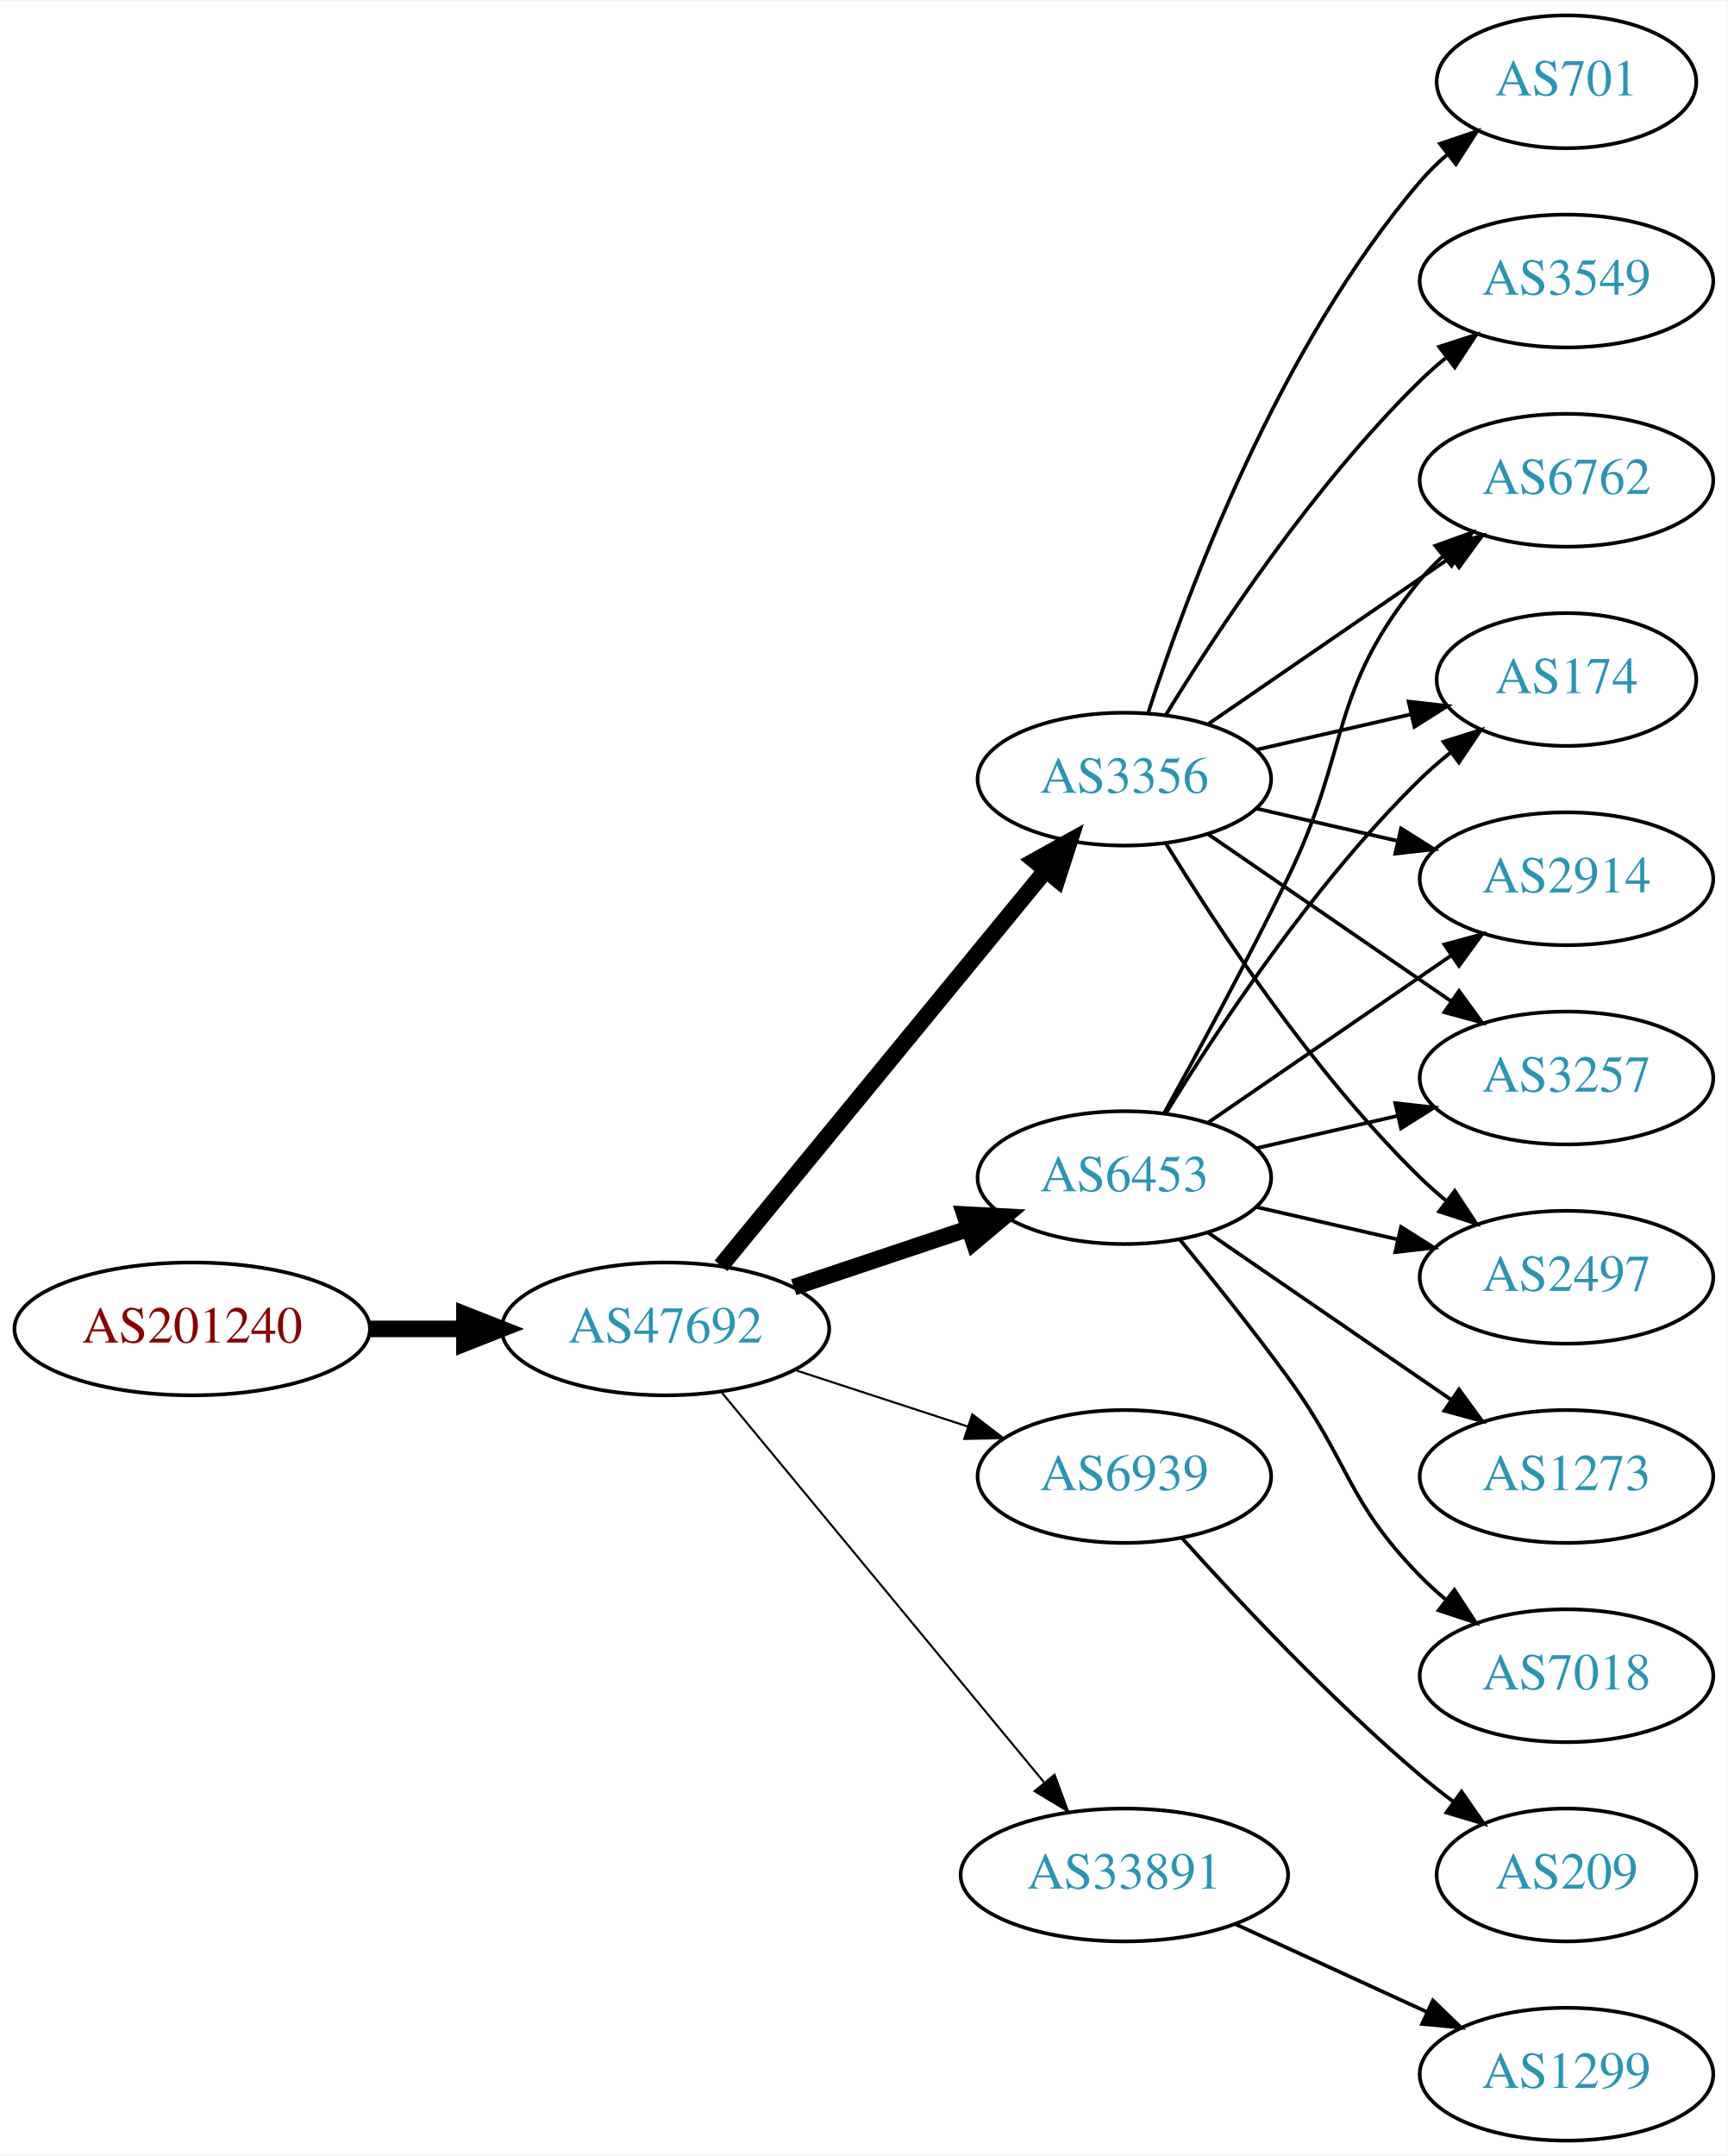
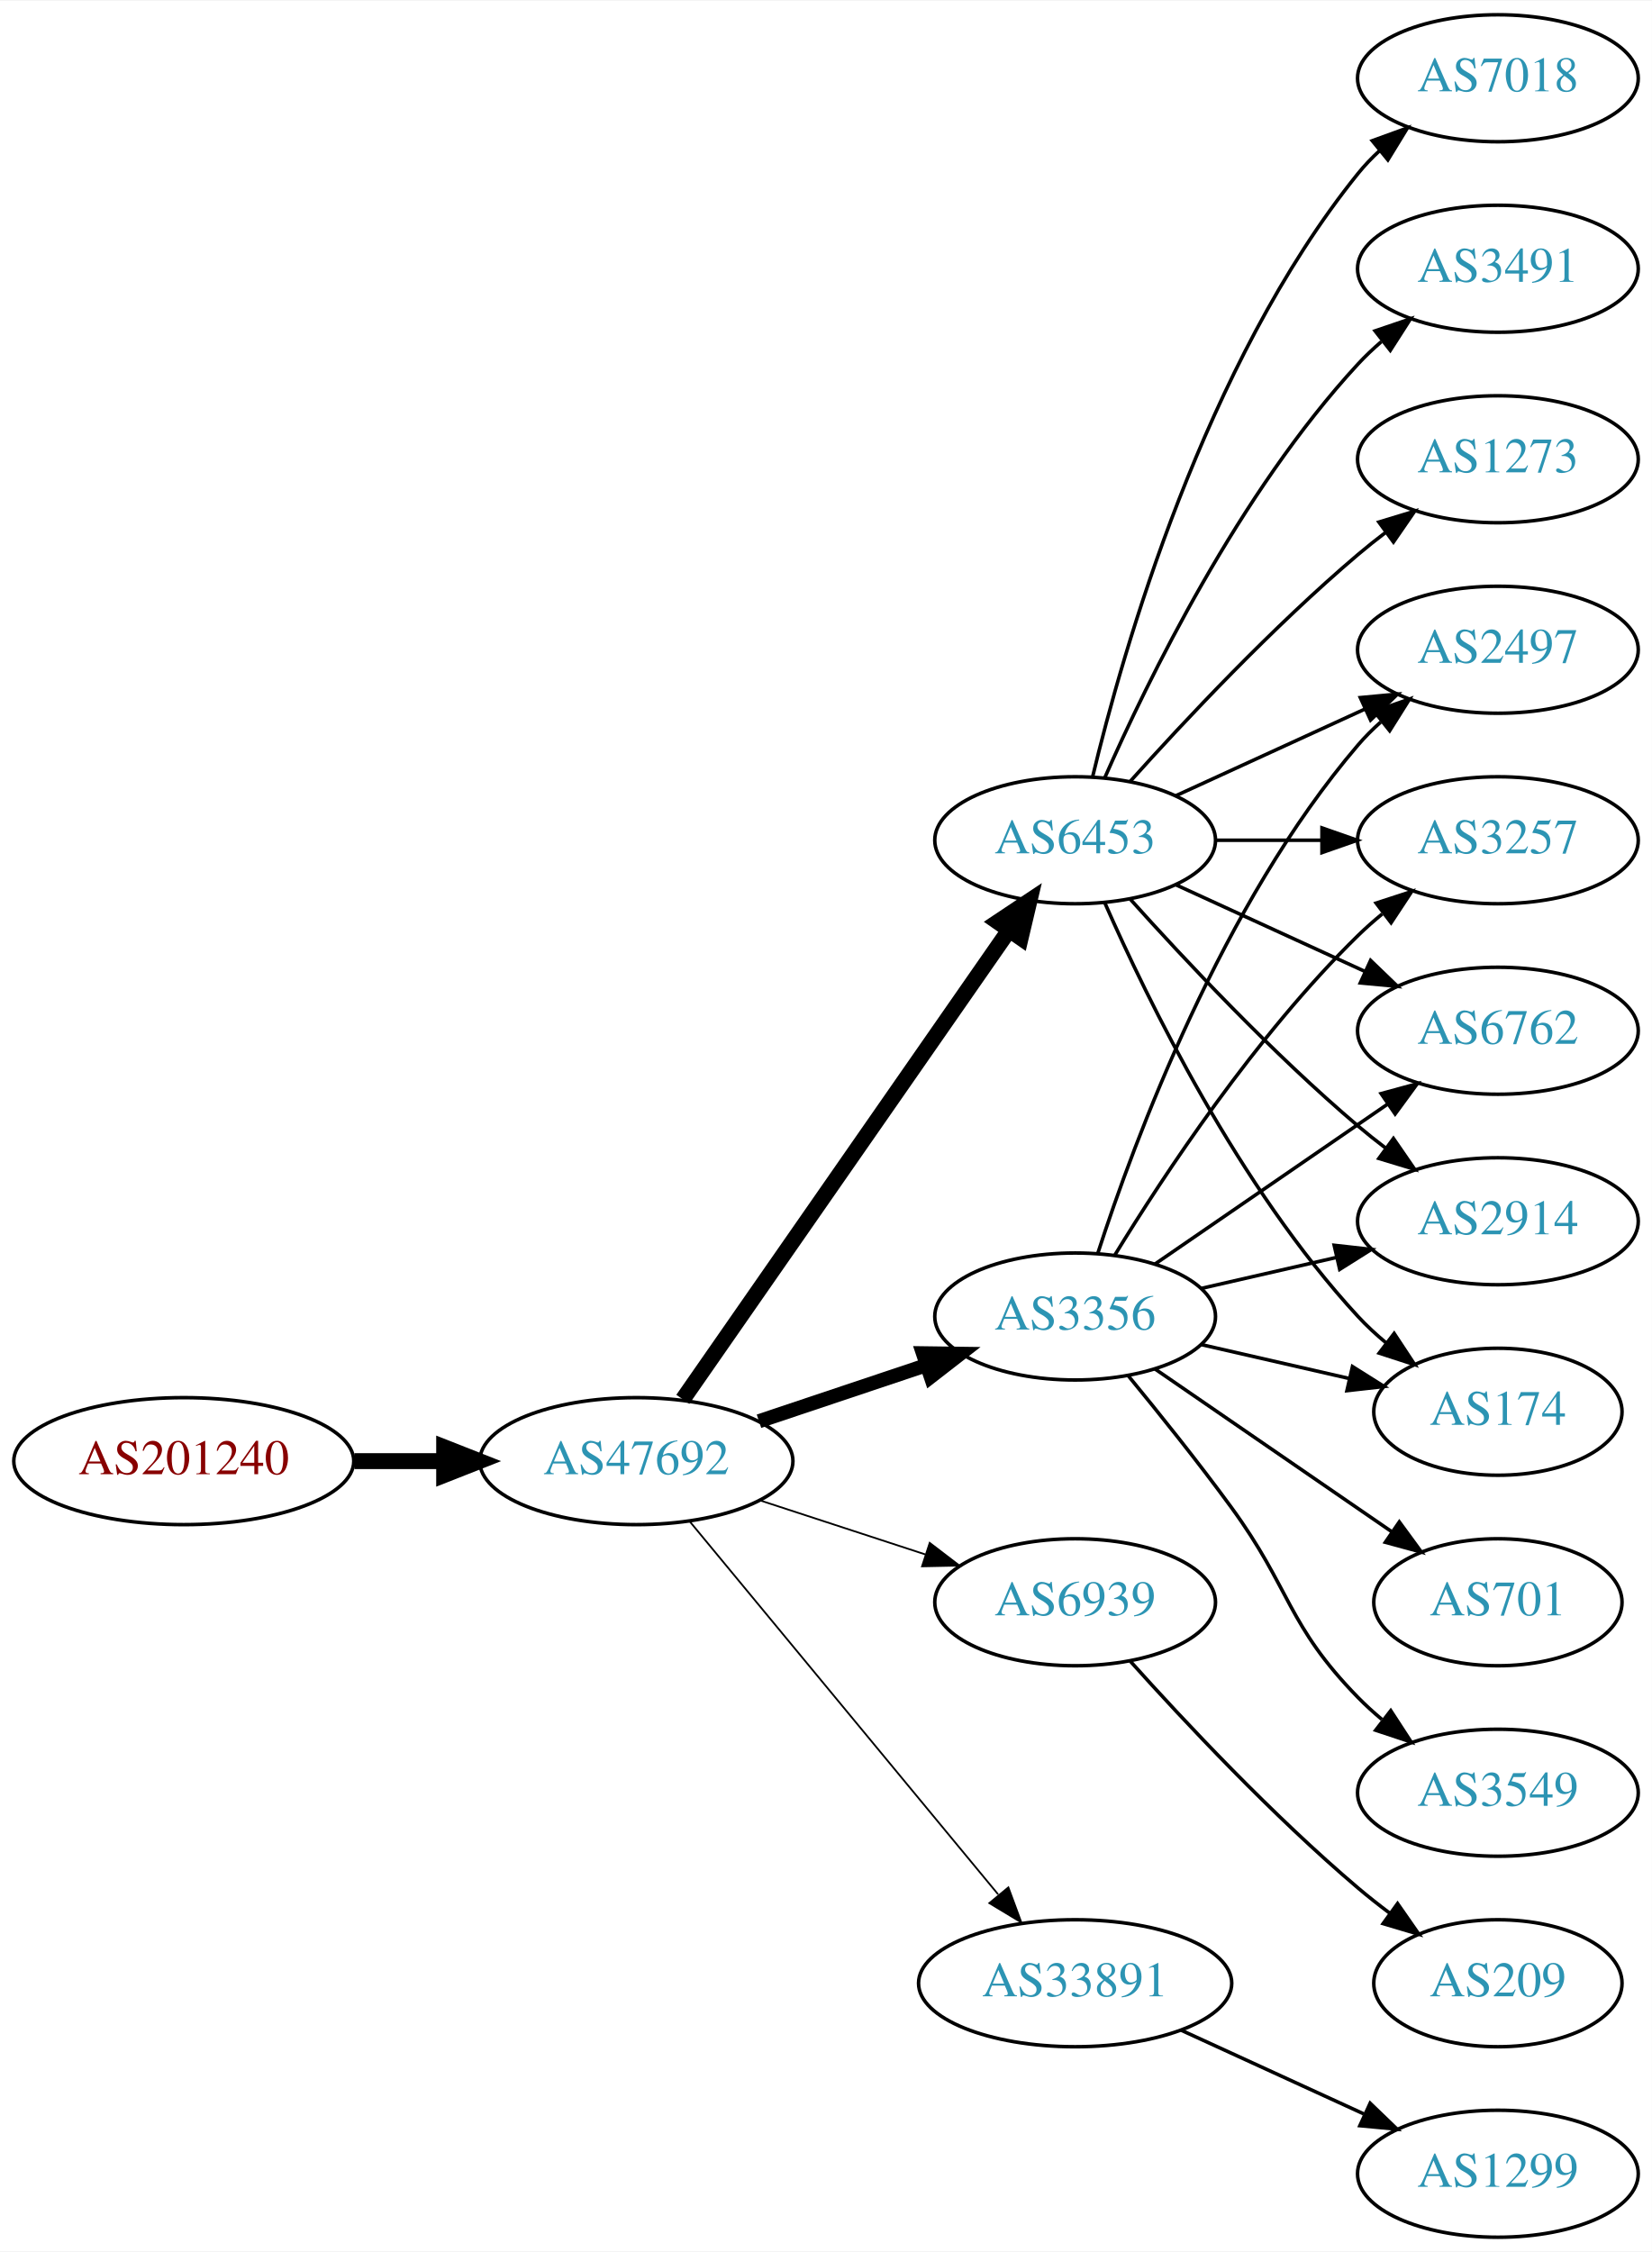
- <svg xmlns="http://www.w3.org/2000/svg" xmlns:xlink="http://www.w3.org/1999/xlink" width="468pt" height="584pt" viewBox="0.00 0.00 468.27 584.00">
-   <g id="graph0" class="graph" transform="scale(1 1) rotate(0) translate(4 580)">
-     <polygon fill="white" stroke="none" points="-4,4 -4,-580 464.269,-580 464.269,4 -4,4" />
+ <svg xmlns="http://www.w3.org/2000/svg" xmlns:xlink="http://www.w3.org/1999/xlink" width="468pt" height="638pt" viewBox="0.00 0.00 468.27 638.00">
+   <g id="graph0" class="graph" transform="scale(1 1) rotate(0) translate(4 634)">
+     <polygon fill="white" stroke="none" points="-4,4 -4,-634 464.269,-634 464.269,4 -4,4" />
    <g id="node1" class="node">
      <g id="a_node1">
        <a xlink:href="/asn/201240" xlink:title="AS201240 ~ OpenIoT [AT]">
          <ellipse fill="#ffffff" stroke="black" cx="48.096" cy="-220" rx="48.192" ry="18" />
          <text text-anchor="middle" x="48.096" y="-216.3" font-family="Times,serif" font-size="14.00" fill="#880000">AS201240</text>
        </a>
      </g>
    </g>
    <g id="node2" class="node">
      <g id="a_node2">
        <a xlink:href="/asn/47692" xlink:title="AS47692 ~ Nessus GmbH [AT]">
          <ellipse fill="#ffffff" stroke="black" cx="176.388" cy="-220" rx="44.393" ry="18" />
          <text text-anchor="middle" x="176.388" y="-216.3" font-family="Times,serif" font-size="14.00" fill="#2c94b3">AS47692</text>
        </a>
      </g>
    </g>
    <g id="edge1" class="edge">
      <path fill="none" stroke="black" stroke-width="4.5" d="M96.481,-220C104.742,-220 113.386,-220 121.799,-220" />
      <polygon fill="black" stroke="black" stroke-width="4.5" points="121.904,-223.938 131.904,-220 121.904,-216.063 121.904,-223.938" />
    </g>
    <g id="node3" class="node">
      <g id="a_node3">
        <a xlink:href="/asn/6453" xlink:title="AS6453 ~ TATA COMMUNICATIONS (AMERICA) INC [US]">
-           <ellipse fill="#ffffff" stroke="black" cx="300.78" cy="-261" rx="39.794" ry="18" />
-           <text text-anchor="middle" x="300.78" y="-257.3" font-family="Times,serif" font-size="14.00" fill="#2c94b3">AS6453</text>
+           <ellipse fill="#ffffff" stroke="black" cx="300.78" cy="-396" rx="39.794" ry="18" />
+           <text text-anchor="middle" x="300.78" y="-392.3" font-family="Times,serif" font-size="14.00" fill="#2c94b3">AS6453</text>
        </a>
      </g>
    </g>
    <g id="edge2" class="edge">
-       <path fill="none" stroke="black" stroke-width="4.5" d="M211.156,-231.312C225.782,-236.212 243.045,-241.994 258.43,-247.148" />
-       <polygon fill="black" stroke="black" stroke-width="4.5" points="257.491,-250.986 268.223,-250.429 259.992,-243.519 257.491,-250.986" />
+       <path fill="none" stroke="black" stroke-width="4.5" d="M189.57,-237.519C211.253,-268.699 256.628,-333.948 281.87,-370.245" />
+       <polygon fill="black" stroke="black" stroke-width="4.5" points="278.885,-372.85 287.827,-378.811 285.35,-368.353 278.885,-372.85" />
    </g>
    <g id="node4" class="node">
      <g id="a_node4">
-         <a xlink:href="/asn/3356" xlink:title="AS3356 ~ Level 3 Parent, LLC [US]">
-           <ellipse fill="#ffffff" stroke="black" cx="300.78" cy="-369" rx="39.794" ry="18" />
-           <text text-anchor="middle" x="300.78" y="-365.3" font-family="Times,serif" font-size="14.00" fill="#2c94b3">AS3356</text>
-         </a>
-       </g>
-     </g>
-     <g id="edge3" class="edge">
-       <path fill="none" stroke="black" stroke-width="4.5" d="M191.427,-237.092C213.008,-263.364 254.439,-313.802 279.347,-344.125" />
-       <polygon fill="black" stroke="black" stroke-width="4.5" points="276.513,-346.879 285.904,-352.107 282.599,-341.881 276.513,-346.879" />
-     </g>
-     <g id="node5" class="node">
-       <g id="a_node5">
        <a xlink:href="/asn/6939" xlink:title="AS6939 ~ Hurricane Electric LLC [US]">
          <ellipse fill="#ffffff" stroke="black" cx="300.78" cy="-180" rx="39.794" ry="18" />
          <text text-anchor="middle" x="300.78" y="-176.3" font-family="Times,serif" font-size="14.00" fill="#2c94b3">AS6939</text>
        </a>
      </g>
    </g>
+     <g id="edge3" class="edge">
+       <path fill="none" stroke="black" stroke-width="0.5" d="M211.481,-208.858C225.986,-204.117 243.038,-198.544 258.269,-193.567" />
+       <polygon fill="black" stroke="black" stroke-width="0.5" points="259.552,-196.83 267.97,-190.396 257.377,-190.176 259.552,-196.83" />
+     </g>
+     <g id="node5" class="node">
+       <g id="a_node5">
+         <a xlink:href="/asn/3356" xlink:title="AS3356 ~ Level 3 Parent, LLC [US]">
+           <ellipse fill="#ffffff" stroke="black" cx="300.78" cy="-261" rx="39.794" ry="18" />
+           <text text-anchor="middle" x="300.78" y="-257.3" font-family="Times,serif" font-size="14.00" fill="#2c94b3">AS3356</text>
+         </a>
+       </g>
+     </g>
    <g id="edge4" class="edge">
-       <path fill="none" stroke="black" stroke-width="0.562" d="M211.481,-208.858C225.986,-204.117 243.038,-198.544 258.269,-193.567" />
-       <polygon fill="black" stroke="black" stroke-width="0.562" points="259.552,-196.83 267.97,-190.396 257.377,-190.176 259.552,-196.83" />
+       <path fill="none" stroke="black" stroke-width="4" d="M211.156,-231.312C225.782,-236.212 243.045,-241.994 258.43,-247.148" />
+       <polygon fill="black" stroke="black" stroke-width="4" points="257.63,-250.571 268.223,-250.429 259.853,-243.934 257.63,-250.571" />
    </g>
    <g id="node6" class="node">
      <g id="a_node6">
        <a xlink:href="/asn/33891" xlink:title="AS33891 ~ CORE-BACKBONE GMBH GLOBAL NETWORK [DE]">
          <ellipse fill="#ffffff" stroke="black" cx="300.78" cy="-72" rx="44.393" ry="18" />
          <text text-anchor="middle" x="300.78" y="-68.3" font-family="Times,serif" font-size="14.00" fill="#2c94b3">AS33891</text>
        </a>
      </g>
    </g>
    <g id="edge5" class="edge">
-       <path fill="none" stroke="black" stroke-width="0.562" d="M191.427,-203.023C212.893,-177.066 253.999,-127.36 278.948,-97.191" />
-       <polygon fill="black" stroke="black" stroke-width="0.562" points="281.851,-99.172 285.527,-89.235 276.456,-94.711 281.851,-99.172" />
+       <path fill="none" stroke="black" stroke-width="0.5" d="M191.427,-203.023C212.893,-177.066 253.999,-127.36 278.948,-97.191" />
+       <polygon fill="black" stroke="black" stroke-width="0.5" points="281.851,-99.172 285.527,-89.235 276.456,-94.711 281.851,-99.172" />
    </g>
    <g id="node7" class="node">
      <g id="a_node7">
-         <a xlink:href="/asn/2497" xlink:title="AS2497 ~ Internet Initiative Japan Inc. [JP]">
-           <ellipse fill="#ffffff" stroke="black" cx="420.622" cy="-234" rx="39.794" ry="18" />
-           <text text-anchor="middle" x="420.622" y="-230.3" font-family="Times,serif" font-size="14.00" fill="#2c94b3">AS2497</text>
+         <a xlink:href="/asn/7018" xlink:title="AS7018 ~ AT&amp;T Services, Inc. [US]">
+           <ellipse fill="#ffffff" stroke="black" cx="420.622" cy="-612" rx="39.794" ry="18" />
+           <text text-anchor="middle" x="420.622" y="-608.3" font-family="Times,serif" font-size="14.00" fill="#2c94b3">AS7018</text>
        </a>
      </g>
    </g>
    <g id="edge6" class="edge">
-       <path fill="none" stroke="black" d="M336.499,-253.045C348.499,-250.296 362.12,-247.175 374.812,-244.267" />
-       <polygon fill="black" stroke="black" points="375.778,-247.636 384.744,-241.991 374.215,-240.813 375.778,-247.636" />
+       <path fill="none" stroke="black" d="M305.706,-413.882C314.265,-449.609 337.413,-531.008 380.976,-585 382.807,-587.269 384.876,-589.43 387.083,-591.468" />
+       <polygon fill="black" stroke="black" points="385.006,-594.291 394.965,-597.906 389.434,-588.869 385.006,-594.291" />
    </g>
    <g id="node8" class="node">
      <g id="a_node8">
-         <a xlink:href="/asn/6762" xlink:title="AS6762 ~ TELECOM ITALIA SPARKLE S.p.A. [IT]">
-           <ellipse fill="#ffffff" stroke="black" cx="420.622" cy="-450" rx="39.794" ry="18" />
-           <text text-anchor="middle" x="420.622" y="-446.3" font-family="Times,serif" font-size="14.00" fill="#2c94b3">AS6762</text>
+         <a xlink:href="/asn/3491" xlink:title="AS3491 ~ PCCW Global, Inc. [US]">
+           <ellipse fill="#ffffff" stroke="black" cx="420.622" cy="-558" rx="39.794" ry="18" />
+           <text text-anchor="middle" x="420.622" y="-554.3" font-family="Times,serif" font-size="14.00" fill="#2c94b3">AS3491</text>
        </a>
      </g>
    </g>
    <g id="edge7" class="edge">
-       <path fill="none" stroke="black" d="M311.586,-278.509C320.591,-294.789 334.141,-319.801 344.976,-342 362.256,-377.403 355.911,-392.606 380.976,-423 382.831,-425.25 384.918,-427.396 387.137,-429.424" />
-       <polygon fill="black" stroke="black" points="385.072,-432.256 395.041,-435.844 389.485,-426.823 385.072,-432.256" />
+       <path fill="none" stroke="black" d="M309.196,-413.761C321.264,-441.183 347.235,-494.473 380.976,-531 383.006,-533.198 385.245,-535.319 387.591,-537.34" />
+       <polygon fill="black" stroke="black" points="385.804,-540.386 395.835,-543.794 390.118,-534.874 385.804,-540.386" />
    </g>
    <g id="node9" class="node">
      <g id="a_node9">
-         <a xlink:href="/asn/7018" xlink:title="AS7018 ~ AT&amp;T Services, Inc. [US]">
-           <ellipse fill="#ffffff" stroke="black" cx="420.622" cy="-126" rx="39.794" ry="18" />
-           <text text-anchor="middle" x="420.622" y="-122.3" font-family="Times,serif" font-size="14.00" fill="#2c94b3">AS7018</text>
+         <a xlink:href="/asn/6762" xlink:title="AS6762 ~ TELECOM ITALIA SPARKLE S.p.A. [IT]">
+           <ellipse fill="#ffffff" stroke="black" cx="420.622" cy="-342" rx="39.794" ry="18" />
+           <text text-anchor="middle" x="420.622" y="-338.3" font-family="Times,serif" font-size="14.00" fill="#2c94b3">AS6762</text>
        </a>
      </g>
    </g>
    <g id="edge8" class="edge">
-       <path fill="none" stroke="black" d="M315.782,-244.269C324.43,-233.75 335.622,-219.792 344.976,-207 362.001,-183.716 360.803,-173.617 380.976,-153 383.069,-150.861 385.352,-148.782 387.729,-146.79" />
-       <polygon fill="black" stroke="black" points="390.247,-149.268 396.028,-140.389 385.972,-143.725 390.247,-149.268" />
+       <path fill="none" stroke="black" d="M329.409,-383.339C345.366,-376.027 365.636,-366.739 382.919,-358.819" />
+       <polygon fill="black" stroke="black" points="384.534,-361.929 392.167,-354.581 381.617,-355.565 384.534,-361.929" />
    </g>
    <g id="node10" class="node">
      <g id="a_node10">
-         <a xlink:href="/asn/174" xlink:title="AS174 ~ Cogent Communications [US]">
-           <ellipse fill="#ffffff" stroke="black" cx="420.622" cy="-396" rx="35.194" ry="18" />
-           <text text-anchor="middle" x="420.622" y="-392.3" font-family="Times,serif" font-size="14.00" fill="#2c94b3">AS174</text>
+         <a xlink:href="/asn/2914" xlink:title="AS2914 ~ NTT America, Inc. [US]">
+           <ellipse fill="#ffffff" stroke="black" cx="420.622" cy="-288" rx="39.794" ry="18" />
+           <text text-anchor="middle" x="420.622" y="-284.3" font-family="Times,serif" font-size="14.00" fill="#2c94b3">AS2914</text>
        </a>
      </g>
    </g>
    <g id="edge9" class="edge">
-       <path fill="none" stroke="black" d="M312.045,-278.44C325.854,-300.991 352.043,-340.722 380.976,-369 383.511,-371.478 386.295,-373.89 389.17,-376.188" />
-       <polygon fill="black" stroke="black" points="387.279,-379.144 397.387,-382.321 391.466,-373.535 387.279,-379.144" />
+       <path fill="none" stroke="black" d="M316.426,-379.275C331.727,-362.235 356.824,-335.477 380.976,-315 383.473,-312.883 386.133,-310.768 388.845,-308.707" />
+       <polygon fill="black" stroke="black" points="391.011,-311.459 397.021,-302.734 386.882,-305.806 391.011,-311.459" />
    </g>
    <g id="node11" class="node">
      <g id="a_node11">
-         <a xlink:href="/asn/1273" xlink:title="AS1273 ~ Vodafone Group PLC [EU]">
-           <ellipse fill="#ffffff" stroke="black" cx="420.622" cy="-180" rx="39.794" ry="18" />
-           <text text-anchor="middle" x="420.622" y="-176.3" font-family="Times,serif" font-size="14.00" fill="#2c94b3">AS1273</text>
+         <a xlink:href="/asn/174" xlink:title="AS174 ~ Cogent Communications [US]">
+           <ellipse fill="#ffffff" stroke="black" cx="420.622" cy="-234" rx="35.194" ry="18" />
+           <text text-anchor="middle" x="420.622" y="-230.3" font-family="Times,serif" font-size="14.00" fill="#2c94b3">AS174</text>
        </a>
      </g>
    </g>
    <g id="edge10" class="edge">
-       <path fill="none" stroke="black" d="M323.394,-246.143C341.882,-233.435 368.696,-215.005 389.326,-200.825" />
-       <polygon fill="black" stroke="black" points="391.488,-203.586 397.746,-195.037 387.522,-197.817 391.488,-203.586" />
+       <path fill="none" stroke="black" d="M309.196,-378.239C321.264,-350.817 347.235,-297.527 380.976,-261 383.381,-258.396 386.079,-255.9 388.901,-253.551" />
+       <polygon fill="black" stroke="black" points="391.211,-256.191 397.045,-247.347 386.969,-250.622 391.211,-256.191" />
    </g>
    <g id="node12" class="node">
      <g id="a_node12">
-         <a xlink:href="/asn/2914" xlink:title="AS2914 ~ NTT America, Inc. [US]">
-           <ellipse fill="#ffffff" stroke="black" cx="420.622" cy="-342" rx="39.794" ry="18" />
-           <text text-anchor="middle" x="420.622" y="-338.3" font-family="Times,serif" font-size="14.00" fill="#2c94b3">AS2914</text>
+         <a xlink:href="/asn/2497" xlink:title="AS2497 ~ Internet Initiative Japan Inc. [JP]">
+           <ellipse fill="#ffffff" stroke="black" cx="420.622" cy="-450" rx="39.794" ry="18" />
+           <text text-anchor="middle" x="420.622" y="-446.3" font-family="Times,serif" font-size="14.00" fill="#2c94b3">AS2497</text>
        </a>
      </g>
    </g>
    <g id="edge11" class="edge">
-       <path fill="none" stroke="black" d="M323.394,-275.857C341.882,-288.565 368.696,-306.995 389.326,-321.175" />
-       <polygon fill="black" stroke="black" points="387.522,-324.183 397.746,-326.963 391.488,-318.414 387.522,-324.183" />
+       <path fill="none" stroke="black" d="M329.409,-408.661C345.366,-415.973 365.636,-425.261 382.919,-433.181" />
+       <polygon fill="black" stroke="black" points="381.617,-436.435 392.167,-437.419 384.534,-430.071 381.617,-436.435" />
    </g>
    <g id="node13" class="node">
      <g id="a_node13">
-         <a xlink:href="/asn/3257" xlink:title="AS3257 ~ GTT [DE]">
-           <ellipse fill="#ffffff" stroke="black" cx="420.622" cy="-288" rx="39.794" ry="18" />
-           <text text-anchor="middle" x="420.622" y="-284.3" font-family="Times,serif" font-size="14.00" fill="#2c94b3">AS3257</text>
+         <a xlink:href="/asn/1273" xlink:title="AS1273 ~ Vodafone Group PLC [EU]">
+           <ellipse fill="#ffffff" stroke="black" cx="420.622" cy="-504" rx="39.794" ry="18" />
+           <text text-anchor="middle" x="420.622" y="-500.3" font-family="Times,serif" font-size="14.00" fill="#2c94b3">AS1273</text>
        </a>
      </g>
    </g>
    <g id="edge12" class="edge">
-       <path fill="none" stroke="black" d="M336.499,-268.955C348.499,-271.704 362.12,-274.825 374.812,-277.733" />
-       <polygon fill="black" stroke="black" points="374.215,-281.187 384.744,-280.009 375.778,-274.364 374.215,-281.187" />
-     </g>
-     <g id="edge18" class="edge">
-       <path fill="none" stroke="black" d="M312.045,-351.56C325.854,-329.009 352.043,-289.278 380.976,-261 383.116,-258.908 385.433,-256.863 387.833,-254.894" />
-       <polygon fill="black" stroke="black" points="390.343,-257.382 396.175,-248.536 386.1,-251.815 390.343,-257.382" />
-     </g>
-     <g id="edge14" class="edge">
-       <path fill="none" stroke="black" d="M323.394,-383.857C341.882,-396.565 368.696,-414.995 389.326,-429.175" />
-       <polygon fill="black" stroke="black" points="387.522,-432.183 397.746,-434.963 391.488,-426.414 387.522,-432.183" />
-     </g>
-     <g id="edge13" class="edge">
-       <path fill="none" stroke="black" d="M336.499,-376.955C349.592,-379.955 364.614,-383.396 378.255,-386.522" />
-       <polygon fill="black" stroke="black" points="377.833,-390.016 388.362,-388.838 379.396,-383.193 377.833,-390.016" />
-     </g>
-     <g id="edge15" class="edge">
-       <path fill="none" stroke="black" d="M336.499,-361.045C348.499,-358.296 362.12,-355.175 374.812,-352.267" />
-       <polygon fill="black" stroke="black" points="375.778,-355.636 384.744,-349.991 374.215,-348.813 375.778,-355.636" />
-     </g>
-     <g id="edge17" class="edge">
-       <path fill="none" stroke="black" d="M323.394,-354.143C341.882,-341.435 368.696,-323.005 389.326,-308.825" />
-       <polygon fill="black" stroke="black" points="391.488,-311.586 397.746,-303.037 387.522,-305.817 391.488,-311.586" />
+       <path fill="none" stroke="black" d="M316.426,-412.725C331.727,-429.765 356.824,-456.523 380.976,-477 383.473,-479.117 386.133,-481.232 388.845,-483.293" />
+       <polygon fill="black" stroke="black" points="386.882,-486.194 397.021,-489.266 391.011,-480.541 386.882,-486.194" />
    </g>
    <g id="node14" class="node">
      <g id="a_node14">
-         <a xlink:href="/asn/3549" xlink:title="AS3549 ~ Level 3 Parent, LLC [US]">
-           <ellipse fill="#ffffff" stroke="black" cx="420.622" cy="-504" rx="39.794" ry="18" />
-           <text text-anchor="middle" x="420.622" y="-500.3" font-family="Times,serif" font-size="14.00" fill="#2c94b3">AS3549</text>
-         </a>
-       </g>
-     </g>
-     <g id="edge16" class="edge">
-       <path fill="none" stroke="black" d="M312.045,-386.44C325.854,-408.991 352.043,-448.722 380.976,-477 383.116,-479.092 385.433,-481.137 387.833,-483.106" />
-       <polygon fill="black" stroke="black" points="386.1,-486.185 396.175,-489.464 390.343,-480.618 386.1,-486.185" />
+         <a xlink:href="/asn/3257" xlink:title="AS3257 ~ GTT [DE]">
+           <ellipse fill="#ffffff" stroke="black" cx="420.622" cy="-396" rx="39.794" ry="18" />
+           <text text-anchor="middle" x="420.622" y="-392.3" font-family="Times,serif" font-size="14.00" fill="#2c94b3">AS3257</text>
+         </a>
+       </g>
+     </g>
+     <g id="edge13" class="edge">
+       <path fill="none" stroke="black" d="M340.692,-396C350.246,-396 360.595,-396 370.558,-396" />
+       <polygon fill="black" stroke="black" points="370.751,-399.5 380.75,-396 370.75,-392.5 370.751,-399.5" />
    </g>
    <g id="node15" class="node">
      <g id="a_node15">
-         <a xlink:href="/asn/701" xlink:title="AS701 ~ UUNET [US]">
-           <ellipse fill="#ffffff" stroke="black" cx="420.622" cy="-558" rx="35.194" ry="18" />
-           <text text-anchor="middle" x="420.622" y="-554.3" font-family="Times,serif" font-size="14.00" fill="#2c94b3">AS701</text>
-         </a>
-       </g>
-     </g>
-     <g id="edge19" class="edge">
-       <path fill="none" stroke="black" d="M307.227,-386.991C317.541,-418.816 342.403,-485.927 380.976,-531 383.158,-533.55 385.632,-535.975 388.249,-538.251" />
-       <polygon fill="black" stroke="black" points="386.344,-541.204 396.379,-544.603 390.654,-535.688 386.344,-541.204" />
-     </g>
-     <g id="node16" class="node">
-       <g id="a_node16">
        <a xlink:href="/asn/209" xlink:title="AS209 ~ CenturyLink Communications, LLC [US]">
          <ellipse fill="#ffffff" stroke="black" cx="420.622" cy="-72" rx="35.194" ry="18" />
          <text text-anchor="middle" x="420.622" y="-68.3" font-family="Times,serif" font-size="14.00" fill="#2c94b3">AS209</text>
        </a>
      </g>
    </g>
-     <g id="edge20" class="edge">
+     <g id="edge14" class="edge">
      <path fill="none" stroke="black" d="M316.426,-163.275C331.727,-146.235 356.824,-119.477 380.976,-99 383.828,-96.582 386.893,-94.167 390.004,-91.831" />
      <polygon fill="black" stroke="black" points="392.178,-94.578 398.232,-85.884 388.077,-88.905 392.178,-94.578" />
    </g>
+     <g id="edge18" class="edge">
+       <path fill="none" stroke="black" d="M323.394,-275.857C341.882,-288.565 368.696,-306.995 389.326,-321.175" />
+       <polygon fill="black" stroke="black" points="387.522,-324.183 397.746,-326.963 391.488,-318.414 387.522,-324.183" />
+     </g>
+     <g id="edge21" class="edge">
+       <path fill="none" stroke="black" d="M336.499,-268.955C348.499,-271.704 362.12,-274.825 374.812,-277.733" />
+       <polygon fill="black" stroke="black" points="374.215,-281.187 384.744,-280.009 375.778,-274.364 374.215,-281.187" />
+     </g>
+     <g id="edge19" class="edge">
+       <path fill="none" stroke="black" d="M336.499,-253.045C349.592,-250.045 364.614,-246.604 378.255,-243.478" />
+       <polygon fill="black" stroke="black" points="379.396,-246.807 388.362,-241.162 377.833,-239.984 379.396,-246.807" />
+     </g>
+     <g id="edge17" class="edge">
+       <path fill="none" stroke="black" d="M307.227,-278.991C317.541,-310.816 342.403,-377.927 380.976,-423 382.922,-425.274 385.1,-427.449 387.404,-429.507" />
+       <polygon fill="black" stroke="black" points="385.574,-432.524 395.573,-436.027 389.941,-427.053 385.574,-432.524" />
+     </g>
+     <g id="edge15" class="edge">
+       <path fill="none" stroke="black" d="M312.045,-278.44C325.854,-300.991 352.043,-340.722 380.976,-369 383.116,-371.092 385.433,-373.137 387.833,-375.106" />
+       <polygon fill="black" stroke="black" points="386.1,-378.185 396.175,-381.464 390.343,-372.618 386.1,-378.185" />
+     </g>
+     <g id="node16" class="node">
+       <g id="a_node16">
+         <a xlink:href="/asn/701" xlink:title="AS701 ~ UUNET [US]">
+           <ellipse fill="#ffffff" stroke="black" cx="420.622" cy="-180" rx="35.194" ry="18" />
+           <text text-anchor="middle" x="420.622" y="-176.3" font-family="Times,serif" font-size="14.00" fill="#2c94b3">AS701</text>
+         </a>
+       </g>
+     </g>
+     <g id="edge16" class="edge">
+       <path fill="none" stroke="black" d="M323.394,-246.143C342.231,-233.195 369.711,-214.307 390.487,-200.027" />
+       <polygon fill="black" stroke="black" points="392.677,-202.768 398.935,-194.219 388.712,-196.999 392.677,-202.768" />
+     </g>
    <g id="node17" class="node">
      <g id="a_node17">
+         <a xlink:href="/asn/3549" xlink:title="AS3549 ~ Level 3 Parent, LLC [US]">
+           <ellipse fill="#ffffff" stroke="black" cx="420.622" cy="-126" rx="39.794" ry="18" />
+           <text text-anchor="middle" x="420.622" y="-122.3" font-family="Times,serif" font-size="14.00" fill="#2c94b3">AS3549</text>
+         </a>
+       </g>
+     </g>
+     <g id="edge20" class="edge">
+       <path fill="none" stroke="black" d="M315.782,-244.269C324.43,-233.75 335.622,-219.792 344.976,-207 362.001,-183.716 360.803,-173.617 380.976,-153 383.069,-150.861 385.352,-148.782 387.729,-146.79" />
+       <polygon fill="black" stroke="black" points="390.247,-149.268 396.028,-140.389 385.972,-143.725 390.247,-149.268" />
+     </g>
+     <g id="node18" class="node">
+       <g id="a_node18">
        <a xlink:href="/asn/1299" xlink:title="AS1299 ~ Telia Carrier [EU]">
          <ellipse fill="#ffffff" stroke="black" cx="420.622" cy="-18" rx="39.794" ry="18" />
          <text text-anchor="middle" x="420.622" y="-14.3" font-family="Times,serif" font-size="14.00" fill="#2c94b3">AS1299</text>
        </a>
      </g>
    </g>
-     <g id="edge21" class="edge">
+     <g id="edge22" class="edge">
      <path fill="none" stroke="black" d="M330.909,-58.652C346.521,-51.498 365.918,-42.609 382.59,-34.969" />
      <polygon fill="black" stroke="black" points="384.409,-37.986 392.042,-30.638 381.493,-31.622 384.409,-37.986" />
    </g>
  </g>
</svg>
